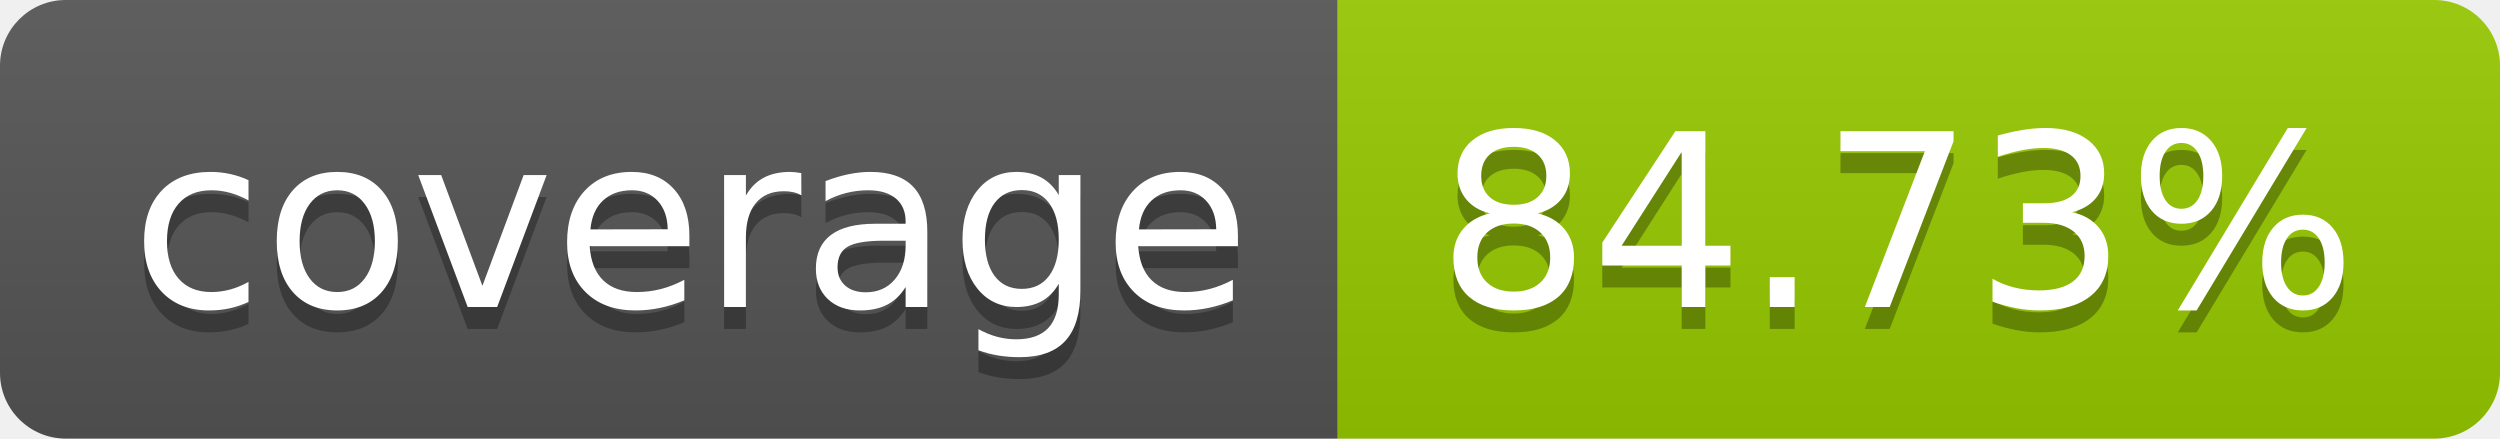
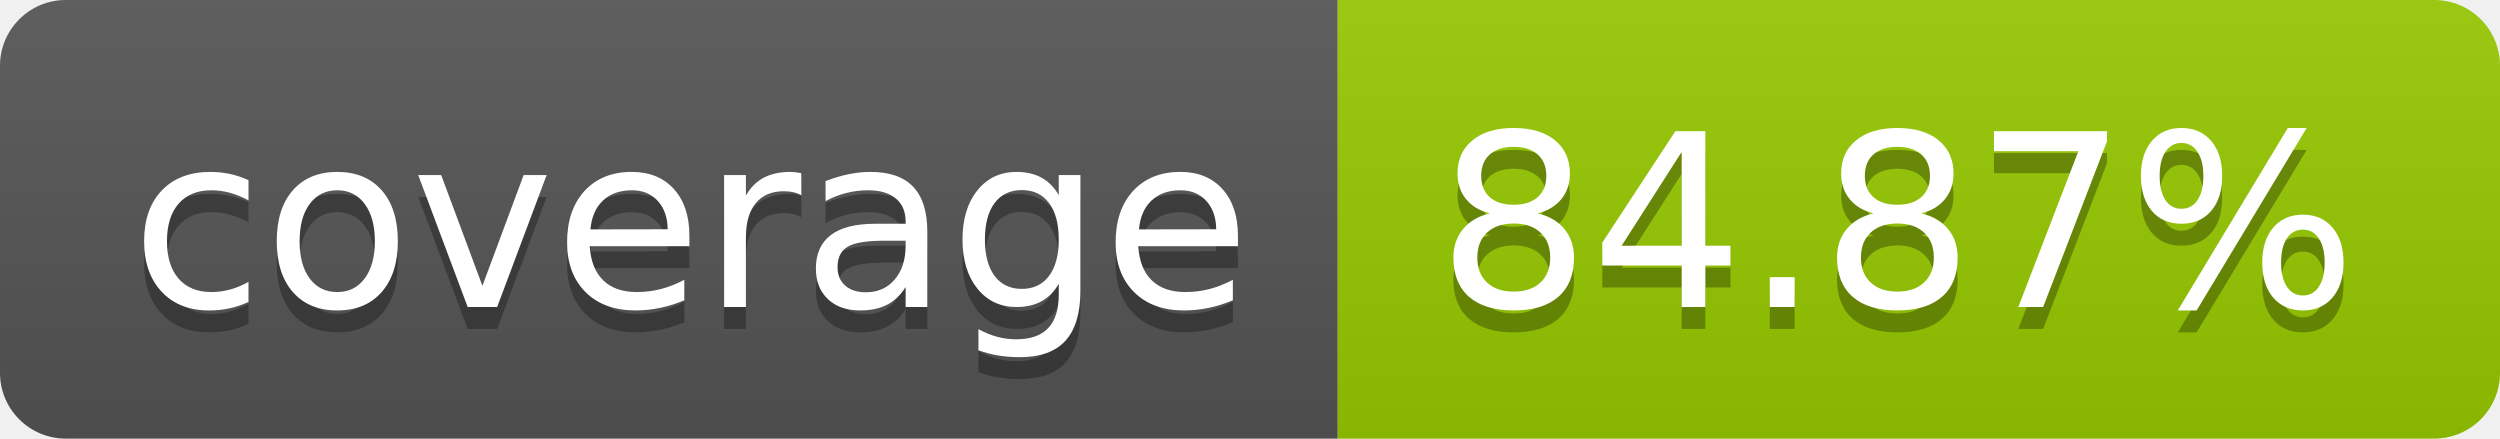
- <svg xmlns="http://www.w3.org/2000/svg" width="114" height="20" role="img" aria-label="coverage: 84.73%">
+ <svg xmlns="http://www.w3.org/2000/svg" width="114" height="20" role="img" aria-label="coverage: 84.87%">
  <linearGradient id="s" x2="0" y2="100%">
    <stop offset="0" stop-color="#bbb" stop-opacity=".1" />
    <stop offset="1" stop-opacity=".1" />
  </linearGradient>
  <clipPath id="r">
    <rect width="114" height="20" rx="3" fill="#fff" />
  </clipPath>
  <g clip-path="url(#r)">
    <rect width="61" height="20" fill="#555" />
    <rect x="61" width="53" height="20" fill="#97ca00" />
    <rect width="114" height="20" fill="url(#s)" />
  </g>
  <g fill="#fff" text-anchor="middle" font-family="Verdana,Geneva,DejaVu Sans,sans-serif" text-rendering="geometricPrecision" font-size="110">
    <text aria-hidden="true" x="315" y="150" fill="#010101" fill-opacity=".3" transform="scale(.1)" textLength="510">coverage</text>
    <text x="315" y="140" transform="scale(.1)" fill="#fff" textLength="510">coverage</text>
-     <text aria-hidden="true" x="865" y="150" fill="#010101" fill-opacity=".3" transform="scale(.1)" textLength="430">84.73%</text>
-     <text x="865" y="140" transform="scale(.1)" fill="#fff" textLength="430">84.73%</text>
+     <text aria-hidden="true" x="865" y="150" fill="#010101" fill-opacity=".3" transform="scale(.1)" textLength="430">84.87%</text>
+     <text x="865" y="140" transform="scale(.1)" fill="#fff" textLength="430">84.87%</text>
  </g>
</svg>
